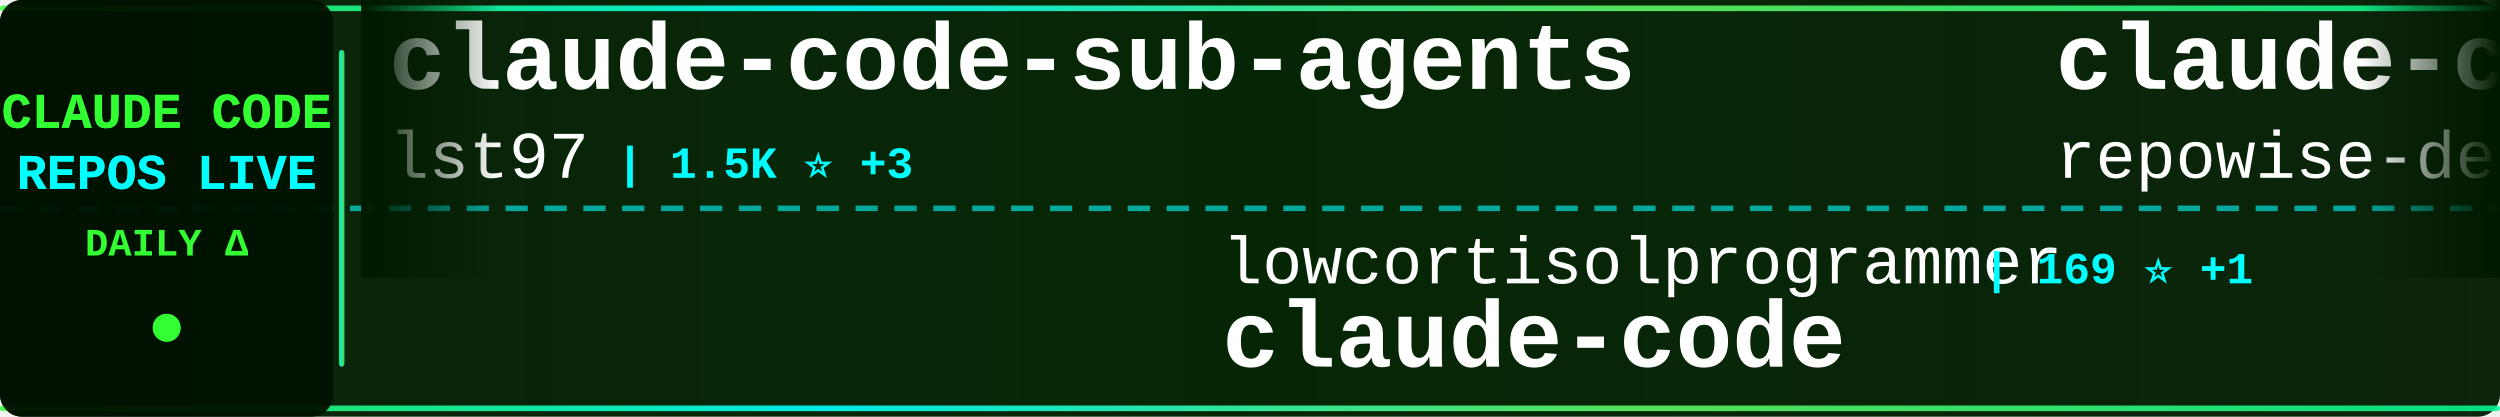
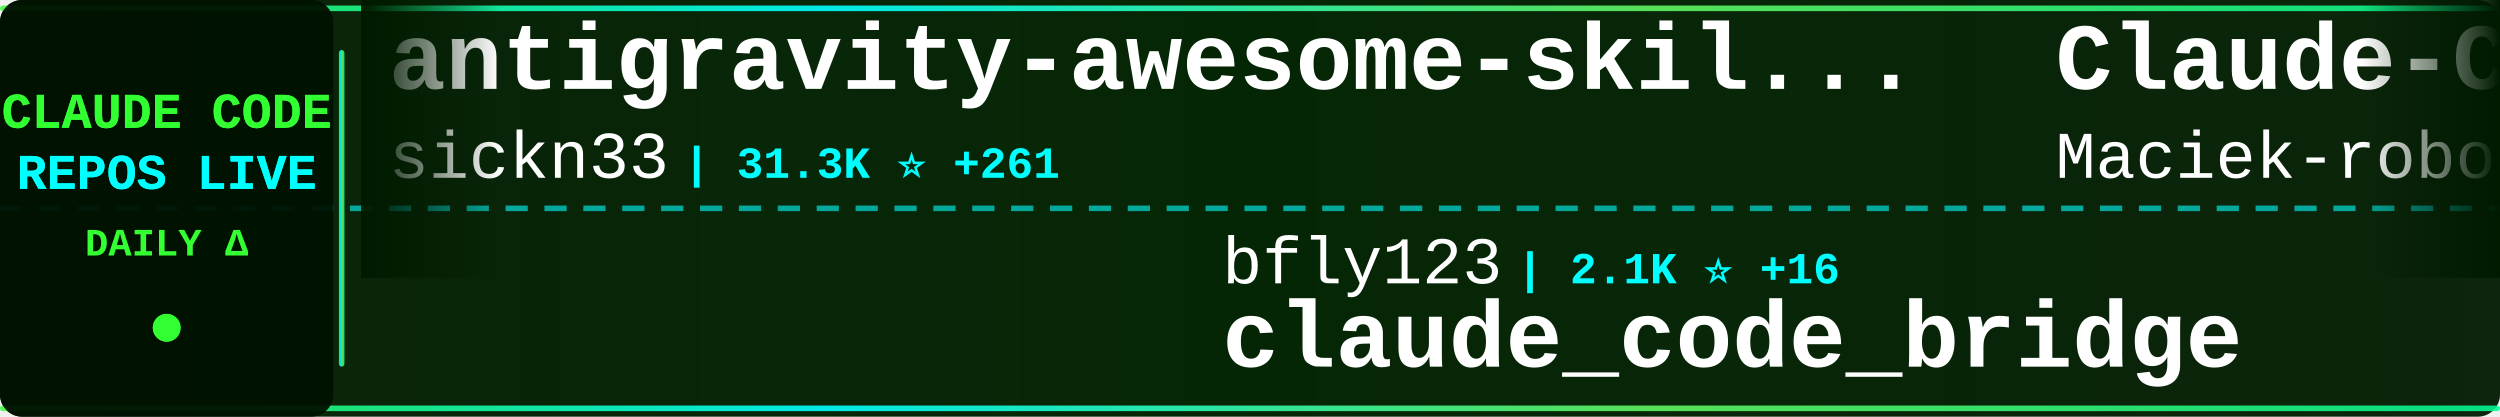
<svg xmlns="http://www.w3.org/2000/svg" width="900" height="150">
  <defs>
    <linearGradient id="tickerBg" x1="0%" y1="0%" x2="100%" y2="0%">
      <stop offset="0%" style="stop-color:#001a00;stop-opacity:0.95" />
      <stop offset="50%" style="stop-color:#002200;stop-opacity:0.98" />
      <stop offset="100%" style="stop-color:#001a00;stop-opacity:0.95" />
    </linearGradient>
    <linearGradient id="borderGrad" x1="0%" y1="0%" x2="100%" y2="0%">
      <stop offset="0%" style="stop-color:#33ff33;stop-opacity:0.85">
        <animate attributeName="stop-opacity" values="0.85;1;0.85" dur="2s" repeatCount="indefinite" />
      </stop>
      <stop offset="33%" style="stop-color:#00ffff;stop-opacity:0.9">
        <animate attributeName="stop-opacity" values="0.9;1;0.9" dur="2.2s" repeatCount="indefinite" />
      </stop>
      <stop offset="66%" style="stop-color:#66ff66;stop-opacity:0.85">
        <animate attributeName="stop-opacity" values="0.85;1;0.85" dur="1.8s" repeatCount="indefinite" />
      </stop>
      <stop offset="100%" style="stop-color:#00ff99;stop-opacity:0.85">
        <animate attributeName="stop-opacity" values="0.85;1;0.85" dur="2s" repeatCount="indefinite" />
      </stop>
    </linearGradient>
    <filter id="textGlow">
      <feGaussianBlur stdDeviation="0.1" result="coloredBlur" />
      <feMerge>
        <feMergeNode in="coloredBlur" />
        <feMergeNode in="SourceGraphic" />
      </feMerge>
    </filter>
    <filter id="metricGlow">
      <feGaussianBlur stdDeviation="0.2" result="coloredBlur" />
      <feMerge>
        <feMergeNode in="coloredBlur" />
        <feMergeNode in="SourceGraphic" />
      </feMerge>
    </filter>
    <linearGradient id="leftFade" x1="0%" y1="0%" x2="100%" y2="0%">
      <stop offset="0%" style="stop-color:#001a00;stop-opacity:1" />
      <stop offset="100%" style="stop-color:#001a00;stop-opacity:0" />
    </linearGradient>
    <linearGradient id="rightFade" x1="0%" y1="0%" x2="100%" y2="0%">
      <stop offset="0%" style="stop-color:#001a00;stop-opacity:0" />
      <stop offset="100%" style="stop-color:#001a00;stop-opacity:1" />
    </linearGradient>
  </defs>
  <rect width="900" height="150" fill="url(#tickerBg)" rx="8" />
  <rect x="0" y="2" width="900" height="2" fill="url(#borderGrad)" rx="1" />
  <rect x="0" y="146" width="900" height="2" fill="url(#borderGrad)" rx="1" />
  <line x1="0" y1="75" x2="900" y2="75" stroke="#00ffff" stroke-width="2" stroke-dasharray="8 6" opacity="0.6" />
  <rect x="0" y="0" width="120" height="150" fill="#001100" opacity="0.95" rx="8" />
  <text x="60" y="46" font-family="'Courier New', monospace" font-size="18" font-weight="bold" fill="#33ff33" text-anchor="middle" filter="url(#textGlow)">
    CLAUDE CODE
  </text>
  <text x="60" y="68" font-family="'Courier New', monospace" font-size="18" font-weight="bold" fill="#00ffff" text-anchor="middle" filter="url(#textGlow)">
    REPOS LIVE
  </text>
  <text x="60" y="92" font-family="'Courier New', monospace" font-size="14" font-weight="bold" fill="#33ff33" text-anchor="middle">
    DAILY Δ
  </text>
  <circle cx="60" cy="118" r="5" fill="#33ff33" filter="url(#metricGlow)">
    <animate attributeName="r" values="4;6;4" dur="1.5s" repeatCount="indefinite" />
    <animate attributeName="opacity" values="0.6;1;0.6" dur="1.5s" repeatCount="indefinite" />
  </circle>
  <rect x="122" y="18" width="2" height="114" fill="url(#borderGrad)" rx="1" />
  <clipPath id="tickerClip">
    <rect x="130" y="0" width="770" height="150" />
  </clipPath>
  <g clip-path="url(#tickerClip)">
    <g id="tickerItems">
      <animateTransform attributeName="transform" attributeType="XML" type="translate" from="0 0" to="-3000 0" dur="54s" repeatCount="indefinite" />
      <g transform="translate(0, 0)">
-         <text x="140" y="32" font-family="'Courier New', monospace" font-size="34" font-weight="bold" fill="#ffffff">claude-code-sub-agents</text>
-         <text x="140" y="64" font-family="'Courier New', monospace" font-size="24" font-weight="normal" fill="#ffffff" opacity="1.0">lst97</text>
-         <text x="222" y="64" font-family="'Courier New', monospace" font-size="16" font-weight="bold" fill="#00ffff"> | 1.5K ⭐ +3</text>
+         <text x="140" y="32" font-family="'Courier New', monospace" font-size="34" font-weight="bold" fill="#ffffff">antigravity-awesome-skil...</text>
+         <text x="140" y="64" font-family="'Courier New', monospace" font-size="24" font-weight="normal" fill="#ffffff" opacity="1.0">sickn33</text>
+         <text x="246" y="64" font-family="'Courier New', monospace" font-size="16" font-weight="bold" fill="#00ffff"> | 31.3K ⭐ +261</text>
      </g>
      <g transform="translate(300, 0)">
-         <text x="140" y="102" font-family="'Courier New', monospace" font-size="24" font-weight="normal" fill="#ffffff" opacity="1.0">lowcortisolprogrammer</text>
-         <text x="414" y="102" font-family="'Courier New', monospace" font-size="16" font-weight="bold" fill="#00ffff"> | 169 ⭐ +1</text>
-         <text x="140" y="132" font-family="'Courier New', monospace" font-size="34" font-weight="bold" fill="#ffffff">claude-code</text>
+         <text x="140" y="102" font-family="'Courier New', monospace" font-size="24" font-weight="normal" fill="#ffffff" opacity="1.0">bfly123</text>
+         <text x="246" y="102" font-family="'Courier New', monospace" font-size="16" font-weight="bold" fill="#00ffff"> | 2.1K ⭐ +16</text>
+         <text x="140" y="132" font-family="'Courier New', monospace" font-size="34" font-weight="bold" fill="#ffffff">claude_code_bridge</text>
      </g>
      <g transform="translate(600, 0)">
-         <text x="140" y="32" font-family="'Courier New', monospace" font-size="34" font-weight="bold" fill="#ffffff">claude-code-prompts</text>
-         <text x="140" y="64" font-family="'Courier New', monospace" font-size="24" font-weight="normal" fill="#ffffff" opacity="1.0">repowise-dev</text>
-         <text x="306" y="64" font-family="'Courier New', monospace" font-size="16" font-weight="bold" fill="#00ffff"> | 823 ⭐ +32</text>
+         <text x="140" y="32" font-family="'Courier New', monospace" font-size="34" font-weight="bold" fill="#ffffff">Claude-Code-Usage-Monito...</text>
+         <text x="140" y="64" font-family="'Courier New', monospace" font-size="24" font-weight="normal" fill="#ffffff" opacity="1.0">Maciek-roboblog</text>
+         <text x="342" y="64" font-family="'Courier New', monospace" font-size="16" font-weight="bold" fill="#00ffff"> | 7.4K ⭐ +26</text>
      </g>
      <g transform="translate(900, 0)">
-         <text x="140" y="102" font-family="'Courier New', monospace" font-size="24" font-weight="normal" fill="#ffffff" opacity="1.0">Maciek-roboblog</text>
-         <text x="342" y="102" font-family="'Courier New', monospace" font-size="16" font-weight="bold" fill="#00ffff"> | 7.4K ⭐ +23</text>
-         <text x="140" y="132" font-family="'Courier New', monospace" font-size="34" font-weight="bold" fill="#ffffff">Claude-Code-Usage-Monito...</text>
+         <text x="140" y="102" font-family="'Courier New', monospace" font-size="24" font-weight="normal" fill="#ffffff" opacity="1.0">1rgs</text>
+         <text x="210" y="102" font-family="'Courier New', monospace" font-size="16" font-weight="bold" fill="#00ffff"> | 3.4K ⭐ +10</text>
+         <text x="140" y="132" font-family="'Courier New', monospace" font-size="34" font-weight="bold" fill="#ffffff">claude-code-proxy</text>
      </g>
      <g transform="translate(1200, 0)">
-         <text x="140" y="32" font-family="'Courier New', monospace" font-size="34" font-weight="bold" fill="#ffffff">Open-ClaudeCode</text>
-         <text x="140" y="64" font-family="'Courier New', monospace" font-size="24" font-weight="normal" fill="#ffffff" opacity="1.0">LING71671</text>
-         <text x="270" y="64" font-family="'Courier New', monospace" font-size="16" font-weight="bold" fill="#00ffff"> | 674 ⭐ +19</text>
+         <text x="140" y="32" font-family="'Courier New', monospace" font-size="34" font-weight="bold" fill="#ffffff">awesome-claude-code-suba...</text>
+         <text x="140" y="64" font-family="'Courier New', monospace" font-size="24" font-weight="normal" fill="#ffffff" opacity="1.0">VoltAgent</text>
+         <text x="270" y="64" font-family="'Courier New', monospace" font-size="16" font-weight="bold" fill="#00ffff"> | 16.6K ⭐ +141</text>
      </g>
      <g transform="translate(1500, 0)">
-         <text x="140" y="102" font-family="'Courier New', monospace" font-size="24" font-weight="normal" fill="#ffffff" opacity="1.0">yasasbanukaofficial</text>
-         <text x="390" y="102" font-family="'Courier New', monospace" font-size="16" font-weight="bold" fill="#00ffff"> | 1.9K ⭐ +159</text>
-         <text x="140" y="132" font-family="'Courier New', monospace" font-size="34" font-weight="bold" fill="#ffffff">claude-code</text>
+         <text x="140" y="102" font-family="'Courier New', monospace" font-size="24" font-weight="normal" fill="#ffffff" opacity="1.0">davila7</text>
+         <text x="246" y="102" font-family="'Courier New', monospace" font-size="16" font-weight="bold" fill="#00ffff"> | 24.3K ⭐ +58</text>
+         <text x="140" y="132" font-family="'Courier New', monospace" font-size="34" font-weight="bold" fill="#ffffff">claude-code-templates</text>
      </g>
      <g transform="translate(1800, 0)">
-         <text x="140" y="32" font-family="'Courier New', monospace" font-size="34" font-weight="bold" fill="#ffffff">claude-code</text>
-         <text x="140" y="64" font-family="'Courier New', monospace" font-size="24" font-weight="normal" fill="#ffffff" opacity="1.0">isboyjc</text>
-         <text x="246" y="64" font-family="'Courier New', monospace" font-size="16" font-weight="bold" fill="#00ffff"> | 131 ⭐ +4</text>
+         <text x="140" y="32" font-family="'Courier New', monospace" font-size="34" font-weight="bold" fill="#ffffff">claude-code-tudou</text>
+         <text x="140" y="64" font-family="'Courier New', monospace" font-size="24" font-weight="normal" fill="#ffffff" opacity="1.0">AICoderTudou</text>
+         <text x="306" y="64" font-family="'Courier New', monospace" font-size="16" font-weight="bold" fill="#00ffff"> | 437 ⭐ +11</text>
      </g>
      <g transform="translate(2100, 0)">
-         <text x="140" y="102" font-family="'Courier New', monospace" font-size="24" font-weight="normal" fill="#ffffff" opacity="1.0">Kuberwastaken</text>
-         <text x="318" y="102" font-family="'Courier New', monospace" font-size="16" font-weight="bold" fill="#00ffff"> | 8.6K ⭐ +191</text>
-         <text x="140" y="132" font-family="'Courier New', monospace" font-size="34" font-weight="bold" fill="#ffffff">claurst</text>
+         <text x="140" y="102" font-family="'Courier New', monospace" font-size="24" font-weight="normal" fill="#ffffff" opacity="1.0">affaan-m</text>
+         <text x="258" y="102" font-family="'Courier New', monospace" font-size="16" font-weight="bold" fill="#00ffff"> | 144.5K ⭐ +2.2K</text>
+         <text x="140" y="132" font-family="'Courier New', monospace" font-size="34" font-weight="bold" fill="#ffffff">everything-claude-code</text>
      </g>
      <g transform="translate(2400, 0)">
-         <text x="140" y="32" font-family="'Courier New', monospace" font-size="34" font-weight="bold" fill="#ffffff">claude-code</text>
-         <text x="140" y="64" font-family="'Courier New', monospace" font-size="24" font-weight="normal" fill="#ffffff" opacity="1.0">mehmoodosman</text>
-         <text x="306" y="64" font-family="'Courier New', monospace" font-size="16" font-weight="bold" fill="#00ffff"> | 156 ⭐ +10</text>
+         <text x="140" y="32" font-family="'Courier New', monospace" font-size="34" font-weight="bold" fill="#ffffff">ralph-claude-code</text>
+         <text x="140" y="64" font-family="'Courier New', monospace" font-size="24" font-weight="normal" fill="#ffffff" opacity="1.0">frankbria</text>
+         <text x="270" y="64" font-family="'Courier New', monospace" font-size="16" font-weight="bold" fill="#00ffff"> | 8.5K ⭐ +27</text>
      </g>
      <g transform="translate(2700, 0)">
-         <text x="140" y="102" font-family="'Courier New', monospace" font-size="24" font-weight="normal" fill="#ffffff" opacity="1.0">garrytan</text>
-         <text x="258" y="102" font-family="'Courier New', monospace" font-size="16" font-weight="bold" fill="#00ffff"> | 66.0K ⭐ +1.0K</text>
-         <text x="140" y="132" font-family="'Courier New', monospace" font-size="34" font-weight="bold" fill="#ffffff">gstack</text>
+         <text x="140" y="102" font-family="'Courier New', monospace" font-size="24" font-weight="normal" fill="#ffffff" opacity="1.0">FlorianBruniaux</text>
+         <text x="342" y="102" font-family="'Courier New', monospace" font-size="16" font-weight="bold" fill="#00ffff"> | 3.0K ⭐ +47</text>
+         <text x="140" y="132" font-family="'Courier New', monospace" font-size="34" font-weight="bold" fill="#ffffff">claude-code-ultimate-gui...</text>
      </g>
      <g transform="translate(3000, 0)">
-         <text x="140" y="32" font-family="'Courier New', monospace" font-size="34" font-weight="bold" fill="#ffffff">claude-code-sub-agents</text>
-         <text x="140" y="64" font-family="'Courier New', monospace" font-size="24" font-weight="normal" fill="#ffffff" opacity="1.0">lst97</text>
-         <text x="222" y="64" font-family="'Courier New', monospace" font-size="16" font-weight="bold" fill="#00ffff"> | 1.5K ⭐ +3</text>
+         <text x="140" y="32" font-family="'Courier New', monospace" font-size="34" font-weight="bold" fill="#ffffff">antigravity-awesome-skil...</text>
+         <text x="140" y="64" font-family="'Courier New', monospace" font-size="24" font-weight="normal" fill="#ffffff" opacity="1.0">sickn33</text>
+         <text x="246" y="64" font-family="'Courier New', monospace" font-size="16" font-weight="bold" fill="#00ffff"> | 31.3K ⭐ +261</text>
      </g>
      <g transform="translate(3300, 0)">
-         <text x="140" y="102" font-family="'Courier New', monospace" font-size="24" font-weight="normal" fill="#ffffff" opacity="1.0">lowcortisolprogrammer</text>
-         <text x="414" y="102" font-family="'Courier New', monospace" font-size="16" font-weight="bold" fill="#00ffff"> | 169 ⭐ +1</text>
-         <text x="140" y="132" font-family="'Courier New', monospace" font-size="34" font-weight="bold" fill="#ffffff">claude-code</text>
+         <text x="140" y="102" font-family="'Courier New', monospace" font-size="24" font-weight="normal" fill="#ffffff" opacity="1.0">bfly123</text>
+         <text x="246" y="102" font-family="'Courier New', monospace" font-size="16" font-weight="bold" fill="#00ffff"> | 2.1K ⭐ +16</text>
+         <text x="140" y="132" font-family="'Courier New', monospace" font-size="34" font-weight="bold" fill="#ffffff">claude_code_bridge</text>
      </g>
      <g transform="translate(3600, 0)">
-         <text x="140" y="32" font-family="'Courier New', monospace" font-size="34" font-weight="bold" fill="#ffffff">claude-code-prompts</text>
-         <text x="140" y="64" font-family="'Courier New', monospace" font-size="24" font-weight="normal" fill="#ffffff" opacity="1.0">repowise-dev</text>
-         <text x="306" y="64" font-family="'Courier New', monospace" font-size="16" font-weight="bold" fill="#00ffff"> | 823 ⭐ +32</text>
+         <text x="140" y="32" font-family="'Courier New', monospace" font-size="34" font-weight="bold" fill="#ffffff">Claude-Code-Usage-Monito...</text>
+         <text x="140" y="64" font-family="'Courier New', monospace" font-size="24" font-weight="normal" fill="#ffffff" opacity="1.0">Maciek-roboblog</text>
+         <text x="342" y="64" font-family="'Courier New', monospace" font-size="16" font-weight="bold" fill="#00ffff"> | 7.4K ⭐ +26</text>
      </g>
      <g transform="translate(3900, 0)">
-         <text x="140" y="102" font-family="'Courier New', monospace" font-size="24" font-weight="normal" fill="#ffffff" opacity="1.0">Maciek-roboblog</text>
-         <text x="342" y="102" font-family="'Courier New', monospace" font-size="16" font-weight="bold" fill="#00ffff"> | 7.4K ⭐ +23</text>
-         <text x="140" y="132" font-family="'Courier New', monospace" font-size="34" font-weight="bold" fill="#ffffff">Claude-Code-Usage-Monito...</text>
+         <text x="140" y="102" font-family="'Courier New', monospace" font-size="24" font-weight="normal" fill="#ffffff" opacity="1.0">1rgs</text>
+         <text x="210" y="102" font-family="'Courier New', monospace" font-size="16" font-weight="bold" fill="#00ffff"> | 3.4K ⭐ +10</text>
+         <text x="140" y="132" font-family="'Courier New', monospace" font-size="34" font-weight="bold" fill="#ffffff">claude-code-proxy</text>
      </g>
    </g>
  </g>
  <rect x="130" y="0" width="50" height="100" fill="url(#leftFade)" />
  <rect x="850" y="0" width="50" height="100" fill="url(#rightFade)" />
</svg>
